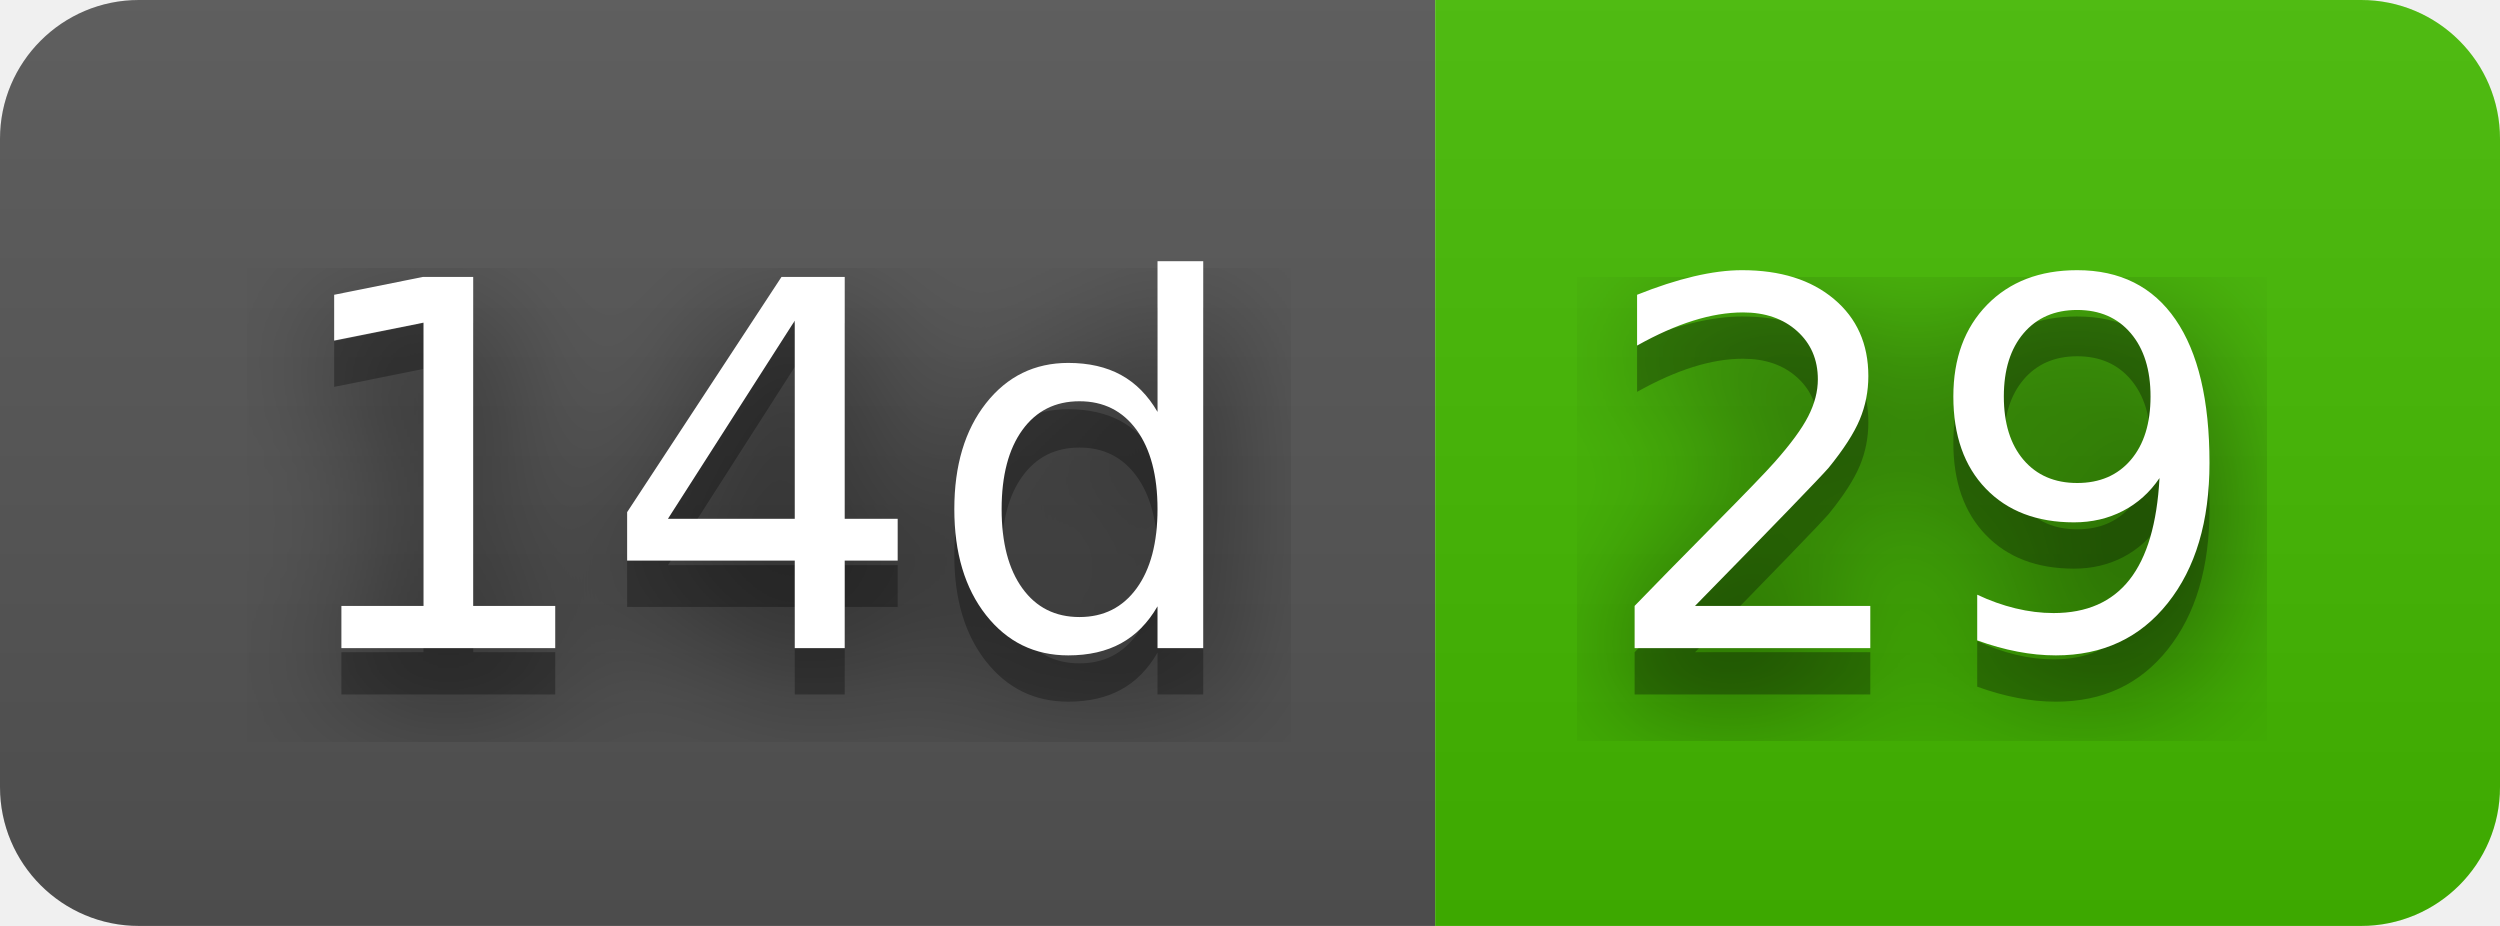
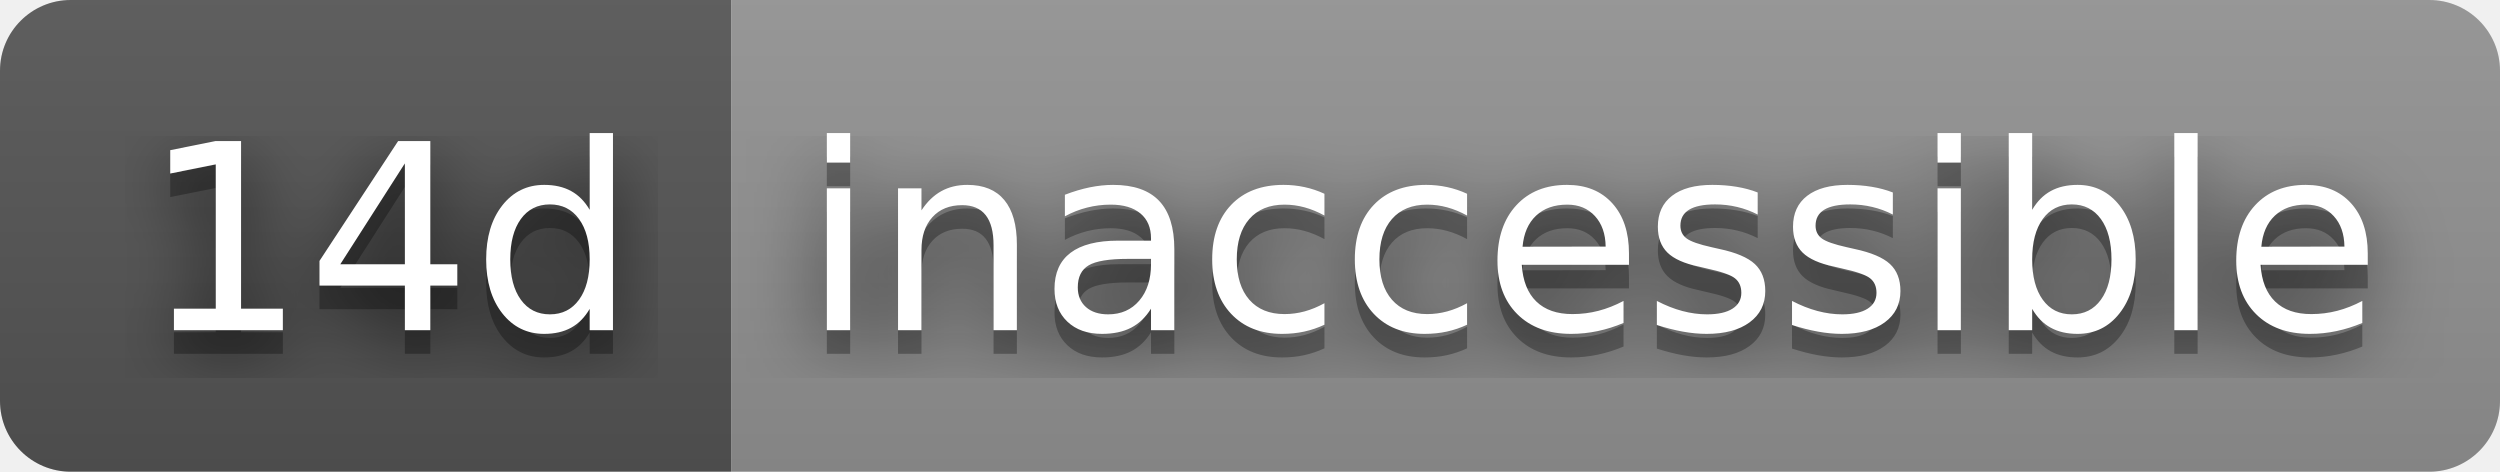
- <svg xmlns="http://www.w3.org/2000/svg" width="54" height="20" role="img" aria-label="14d: 29">
+ <svg xmlns="http://www.w3.org/2000/svg" width="106" height="20" role="img" aria-label="14d: inaccessible">
  <filter id="blur">
    <feGaussianBlur stdDeviation="16" />
  </filter>
  <linearGradient id="s" x2="0" y2="100%">
    <stop offset="0" stop-color="#bbb" stop-opacity=".1" />
    <stop offset="1" stop-opacity=".1" />
  </linearGradient>
  <clipPath id="r">
-     <rect width="54" height="20" rx="3" />
+     <rect width="106" height="20" rx="3" />
  </clipPath>
  <g clip-path="url(#r)">
    <rect width="31" height="20" fill="#555" />
-     <rect x="31" width="23" height="20" fill="#4b0" />
-     <rect width="54" height="20" fill="url(#s)" />
+     <rect x="31" width="75" height="20" fill="#939393" />
+     <rect width="106" height="20" fill="url(#s)" />
  </g>
  <g fill="#fff" text-anchor="middle" font-family="Verdana,Geneva,DejaVu Sans,sans-serif" text-rendering="geometricPrecision" font-size="110">
    <g transform="scale(.1)">
      <g aria-hidden="true" fill="#010101">
        <text x="165" y="150" fill-opacity=".8" filter="url(#blur)" textLength="210">14d</text>
        <text x="165" y="150" fill-opacity=".3" textLength="210">14d</text>
      </g>
      <text x="165" y="140" textLength="210">14d</text>
    </g>
    <g transform="scale(.1)">
      <g aria-hidden="true" fill="#010101">
-         <text x="415" y="150" fill-opacity=".8" filter="url(#blur)" textLength="130">29</text>
-         <text x="415" y="150" fill-opacity=".3" textLength="130">29</text>
+         <text x="675" y="150" fill-opacity=".8" filter="url(#blur)" textLength="650">inaccessible</text>
+         <text x="675" y="150" fill-opacity=".3" textLength="650">inaccessible</text>
      </g>
-       <text x="415" y="140" textLength="130">29</text>
+       <text x="675" y="140" textLength="650">inaccessible</text>
    </g>
  </g>
</svg>
